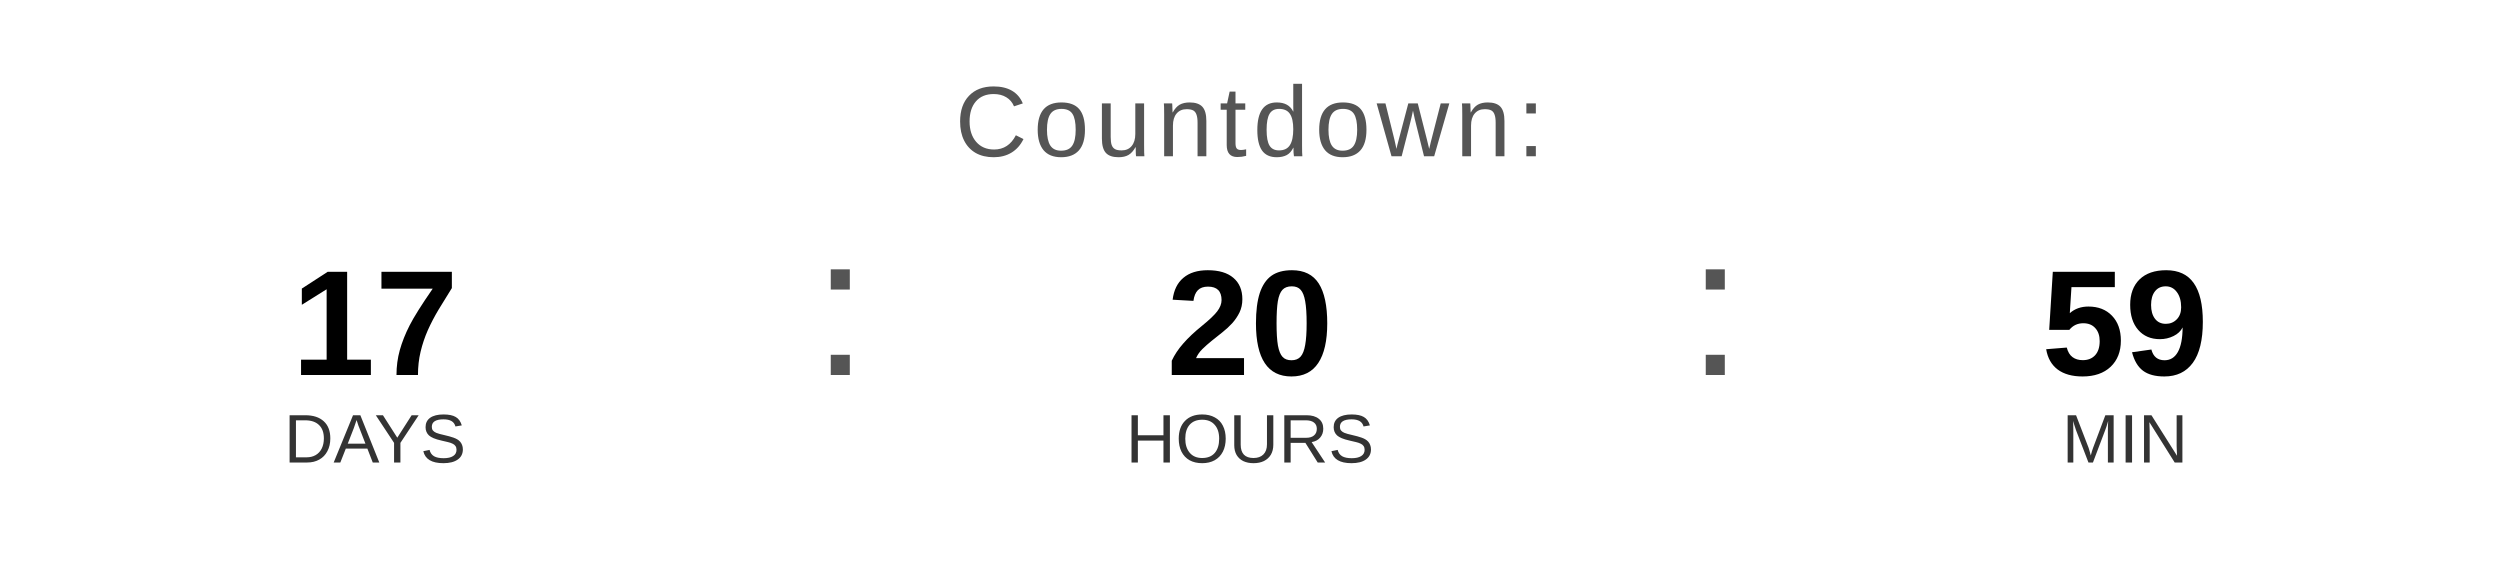
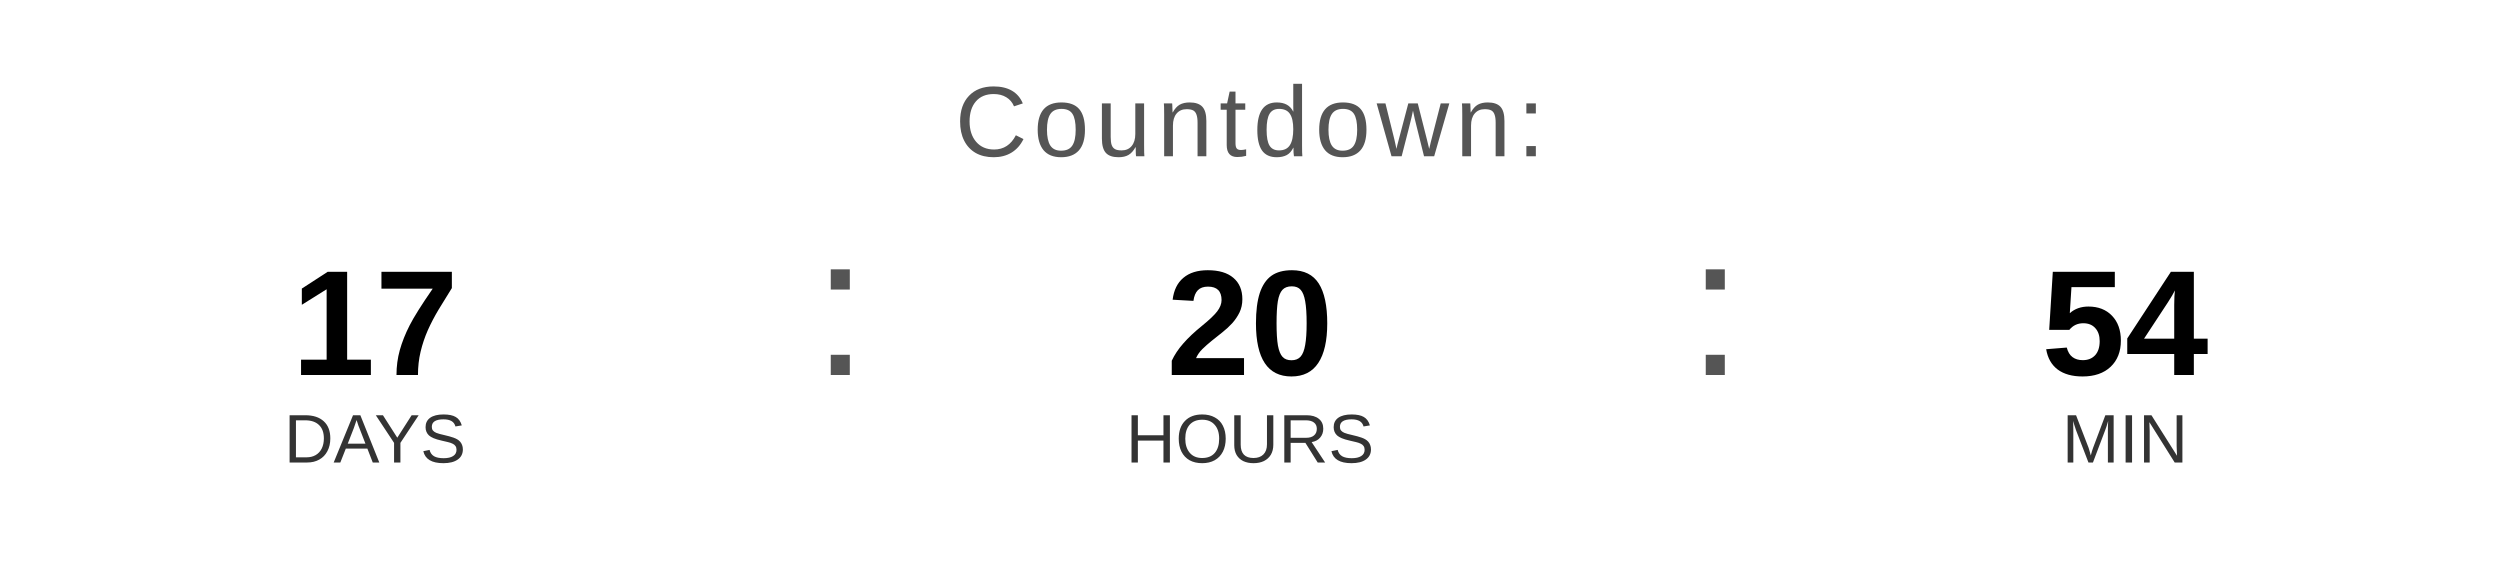
<svg xmlns="http://www.w3.org/2000/svg" width="400" height="90" viewBox="0 0 400 90">
  <text x="200" y="25" font-family="Arial, Helvetica, sans-serif" font-size="16" fill="#555555" text-anchor="middle" letter-spacing="1">
    Countdown:
  </text>
  <text x="60" y="60" font-family="Arial, Helvetica, sans-serif" font-size="24" font-weight="bold" fill="#000000" text-anchor="middle">17</text>
  <text x="60" y="74" font-family="Arial, Helvetica, sans-serif" font-size="11" fill="#333333" text-anchor="middle">DAYS</text>
  <text x="130" y="60" font-family="Arial, sans-serif" font-size="32" fill="#555555">:</text>
  <text x="200" y="60" font-family="Arial, Helvetica, sans-serif" font-size="24" font-weight="bold" fill="#000000" text-anchor="middle">20</text>
  <text x="200" y="74" font-family="Arial, Helvetica, sans-serif" font-size="11" fill="#333333" text-anchor="middle">HOURS</text>
  <text x="270" y="60" font-family="Arial, sans-serif" font-size="32" fill="#555555">:</text>
-   <text x="340" y="60" font-family="Arial, Helvetica, sans-serif" font-size="24" font-weight="bold" fill="#000000" text-anchor="middle">59</text>
+   <text x="340" y="60" font-family="Arial, Helvetica, sans-serif" font-size="24" font-weight="bold" fill="#000000" text-anchor="middle">54</text>
  <text x="340" y="74" font-family="Arial, Helvetica, sans-serif" font-size="11" fill="#333333" text-anchor="middle">MIN</text>
</svg>
